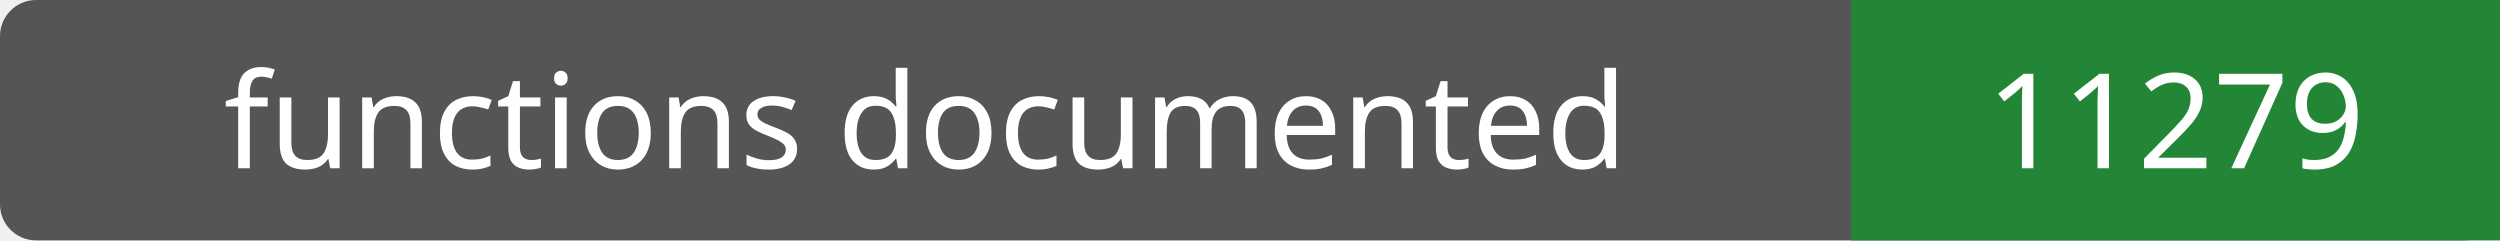
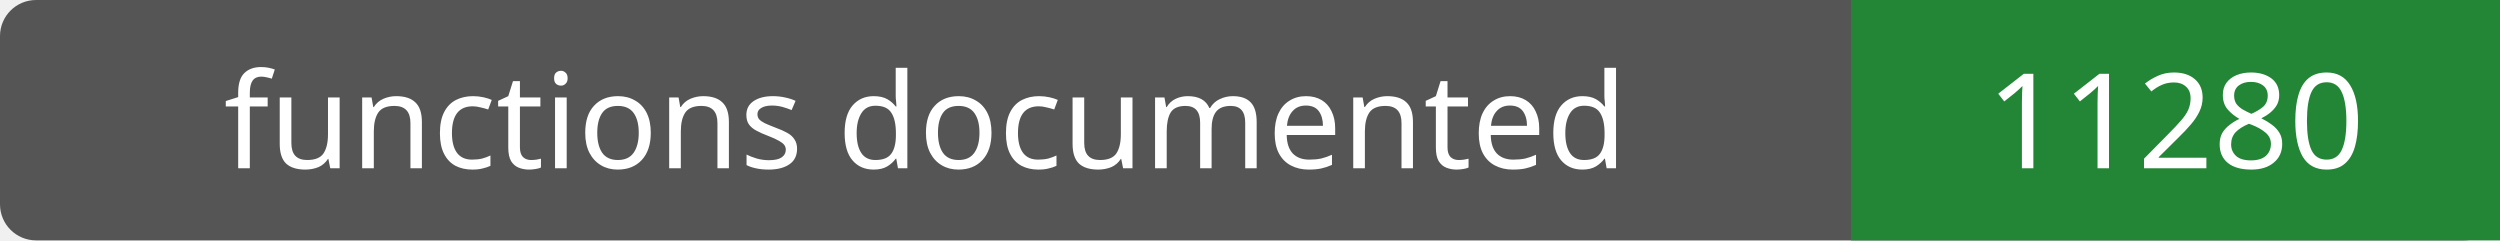
- <svg xmlns="http://www.w3.org/2000/svg" width="208" height="20" role="img" aria-label="functions documented: 11279">
+ <svg xmlns="http://www.w3.org/2000/svg" width="208" height="20" role="img" aria-label="functions documented: 11280">
  <rect width="208" height="20" rx="3" fill="#555" />
  <path fill="#238636" d="M154 0h54v20H154z" />
  <g fill="#fff" text-anchor="middle" font-family="Verdana,sans-serif" font-size="11">
    <text x="77.0" y="14">functions documented</text>
-     <text x="181.0" y="14">11279</text>
+     <text x="181.0" y="14">11280</text>
  </g>
</svg>
